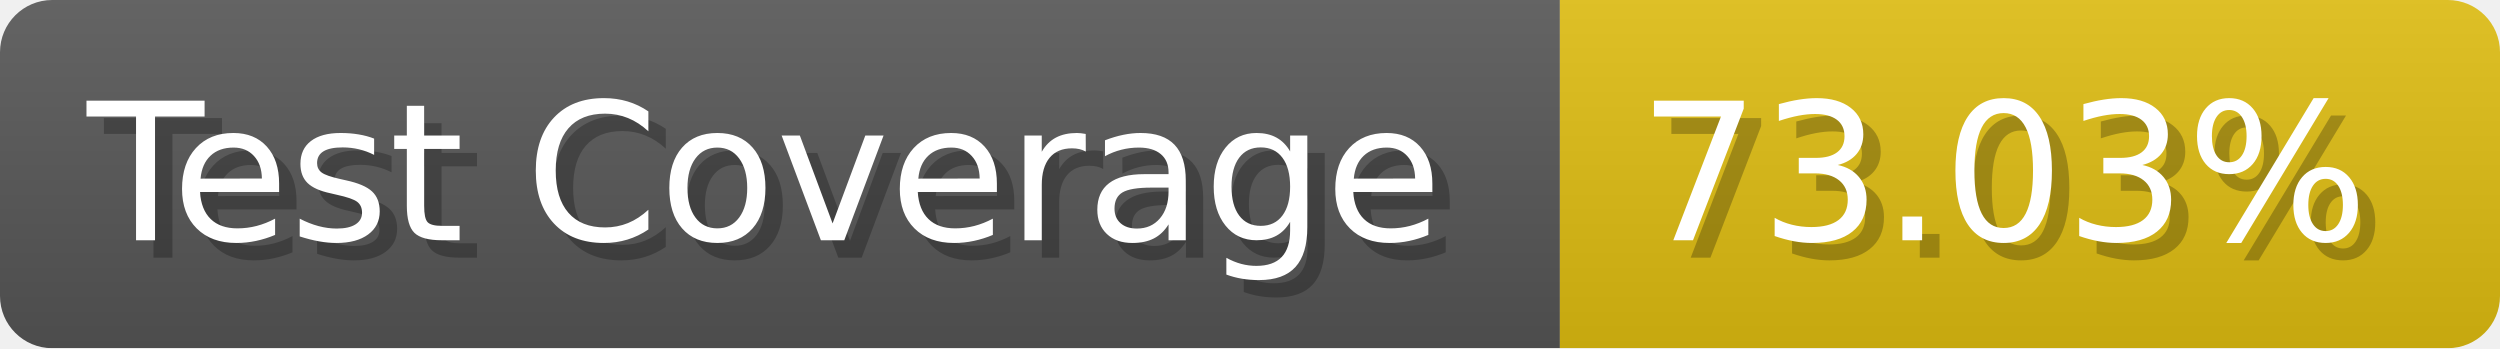
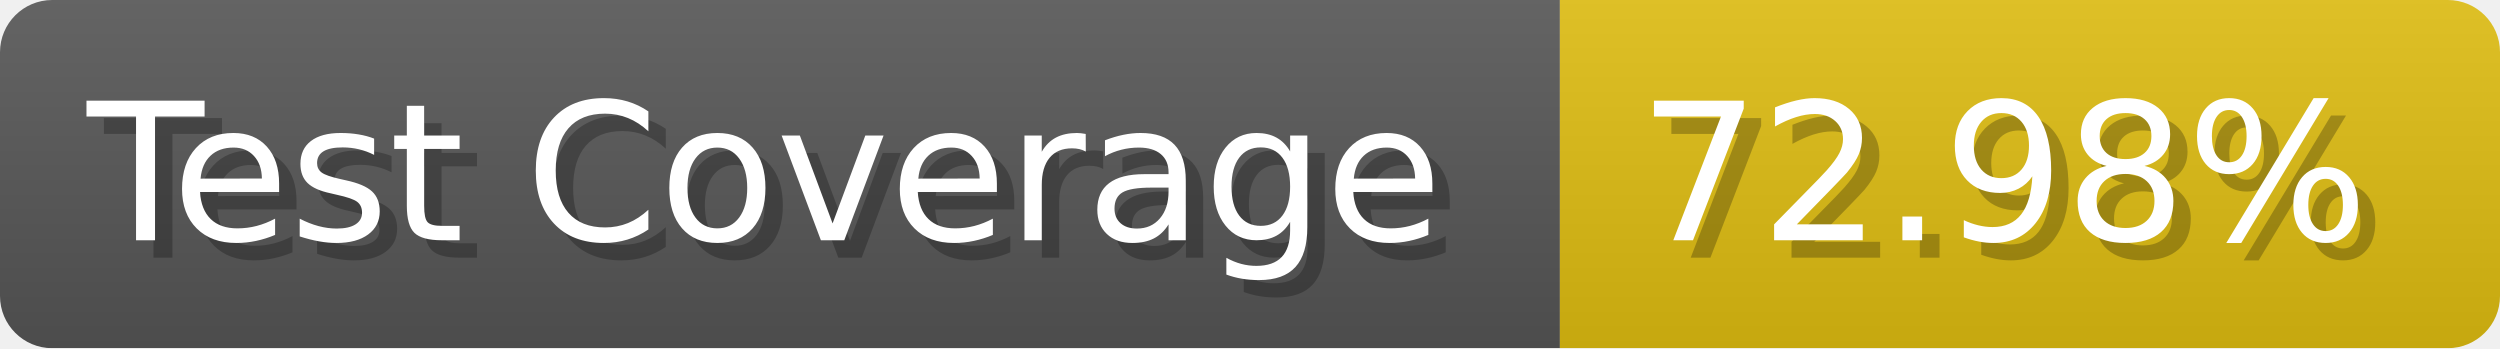
- <svg xmlns="http://www.w3.org/2000/svg" width="143.6" height="20" viewBox="0 0 1436 200" role="img" aria-label="Test Coverage: 73.03%">
+ <svg xmlns="http://www.w3.org/2000/svg" width="143.6" height="20" viewBox="0 0 1436 200" role="img" aria-label="Test Coverage: 72.98%">
  <linearGradient id="a" x2="0" y2="100%">
    <stop offset="0" stop-opacity=".1" stop-color="#EEE" />
    <stop offset="1" stop-opacity=".1" />
  </linearGradient>
  <mask id="m">
    <rect width="1436" height="200" rx="30" fill="#FFF" />
  </mask>
  <g mask="url(#m)">
    <rect width="896" height="200" fill="#555" />
    <rect width="540" height="200" fill="#DB1" x="896" />
    <rect width="1436" height="200" fill="url(#a)" />
  </g>
  <g aria-hidden="true" fill="#fff" text-anchor="start" font-family="Verdana,DejaVu Sans,sans-serif" font-size="110">
    <text x="60" y="148" textLength="796" fill="#000" opacity="0.25">Test Coverage</text>
    <text x="50" y="138" textLength="796">Test Coverage</text>
-     <text x="951" y="148" textLength="440" fill="#000" opacity="0.25">73.03%</text>
-     <text x="941" y="138" textLength="440">73.03%</text>
+     <text x="951" y="148" textLength="440" fill="#000" opacity="0.25">72.98%</text>
+     <text x="941" y="138" textLength="440">72.98%</text>
  </g>
</svg>
